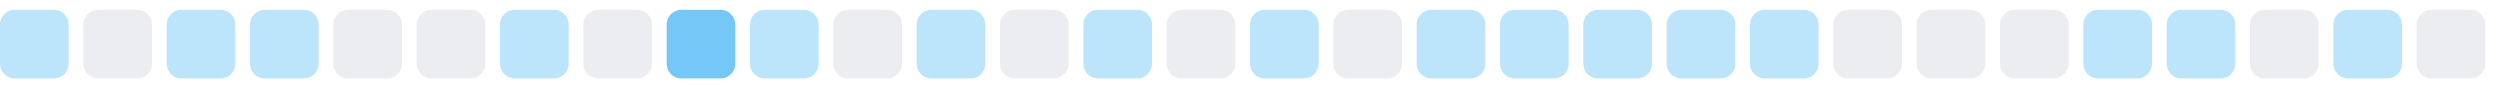
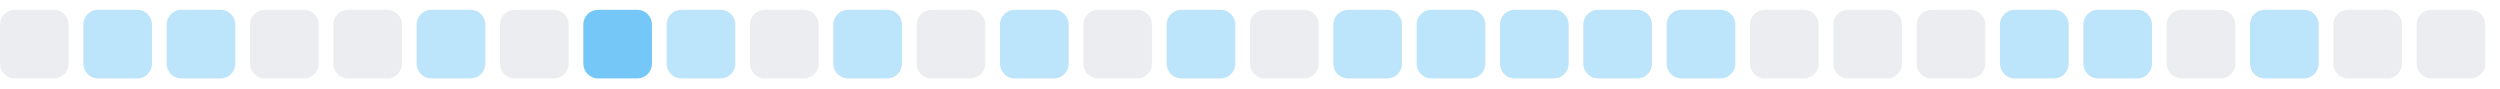
<svg xmlns="http://www.w3.org/2000/svg" width="255" height="9">
  <style>
        .level0 { fill: #ebedf0; }
        .level1 { fill: #bce4fa; }
        .level2 { fill: #75c7f7; }
        .level3 { fill: #30a9f2; }
        .level4 { fill: #008ee6; }
        @media (prefers-color-scheme: dark) {
          .level0 { fill: #161b22; }
          .level1 { fill: #0b3b5c; }
          .level2 { fill: #0a6299; }
          .level3 { fill: #008ee6; }
          .level4 { fill: #5bc4ff; }
        }
      </style>
-   <rect x="0.0" y="1" width="7" height="7" rx="1.5" ry="1.5" class="level1" />
-   <rect x="8.5" y="1" width="7" height="7" rx="1.5" ry="1.5" class="level0" />
+   <rect x="0.0" y="1" width="7" height="7" rx="1.5" ry="1.5" class="level0" />
+   <rect x="8.5" y="1" width="7" height="7" rx="1.5" ry="1.5" class="level1" />
  <rect x="17.0" y="1" width="7" height="7" rx="1.5" ry="1.5" class="level1" />
-   <rect x="25.5" y="1" width="7" height="7" rx="1.5" ry="1.5" class="level1" />
+   <rect x="25.5" y="1" width="7" height="7" rx="1.5" ry="1.5" class="level0" />
  <rect x="34.0" y="1" width="7" height="7" rx="1.5" ry="1.5" class="level0" />
-   <rect x="42.5" y="1" width="7" height="7" rx="1.5" ry="1.5" class="level0" />
-   <rect x="51.0" y="1" width="7" height="7" rx="1.5" ry="1.5" class="level1" />
-   <rect x="59.5" y="1" width="7" height="7" rx="1.5" ry="1.5" class="level0" />
-   <rect x="68.0" y="1" width="7" height="7" rx="1.5" ry="1.5" class="level2" />
-   <rect x="76.5" y="1" width="7" height="7" rx="1.5" ry="1.5" class="level1" />
-   <rect x="85.0" y="1" width="7" height="7" rx="1.5" ry="1.5" class="level0" />
-   <rect x="93.5" y="1" width="7" height="7" rx="1.5" ry="1.5" class="level1" />
-   <rect x="102.0" y="1" width="7" height="7" rx="1.5" ry="1.5" class="level0" />
-   <rect x="110.5" y="1" width="7" height="7" rx="1.5" ry="1.5" class="level1" />
-   <rect x="119.0" y="1" width="7" height="7" rx="1.5" ry="1.5" class="level0" />
-   <rect x="127.5" y="1" width="7" height="7" rx="1.5" ry="1.5" class="level1" />
-   <rect x="136.0" y="1" width="7" height="7" rx="1.5" ry="1.5" class="level0" />
+   <rect x="42.5" y="1" width="7" height="7" rx="1.5" ry="1.5" class="level1" />
+   <rect x="51.0" y="1" width="7" height="7" rx="1.5" ry="1.5" class="level0" />
+   <rect x="59.5" y="1" width="7" height="7" rx="1.5" ry="1.5" class="level2" />
+   <rect x="68.0" y="1" width="7" height="7" rx="1.5" ry="1.5" class="level1" />
+   <rect x="76.5" y="1" width="7" height="7" rx="1.5" ry="1.5" class="level0" />
+   <rect x="85.0" y="1" width="7" height="7" rx="1.5" ry="1.5" class="level1" />
+   <rect x="93.5" y="1" width="7" height="7" rx="1.5" ry="1.5" class="level0" />
+   <rect x="102.0" y="1" width="7" height="7" rx="1.5" ry="1.5" class="level1" />
+   <rect x="110.5" y="1" width="7" height="7" rx="1.5" ry="1.5" class="level0" />
+   <rect x="119.0" y="1" width="7" height="7" rx="1.5" ry="1.5" class="level1" />
+   <rect x="127.5" y="1" width="7" height="7" rx="1.5" ry="1.5" class="level0" />
+   <rect x="136.0" y="1" width="7" height="7" rx="1.5" ry="1.5" class="level1" />
  <rect x="144.5" y="1" width="7" height="7" rx="1.5" ry="1.5" class="level1" />
  <rect x="153.0" y="1" width="7" height="7" rx="1.5" ry="1.5" class="level1" />
  <rect x="161.5" y="1" width="7" height="7" rx="1.5" ry="1.5" class="level1" />
  <rect x="170.0" y="1" width="7" height="7" rx="1.5" ry="1.5" class="level1" />
-   <rect x="178.5" y="1" width="7" height="7" rx="1.5" ry="1.5" class="level1" />
+   <rect x="178.5" y="1" width="7" height="7" rx="1.5" ry="1.5" class="level0" />
  <rect x="187.0" y="1" width="7" height="7" rx="1.5" ry="1.5" class="level0" />
  <rect x="195.5" y="1" width="7" height="7" rx="1.5" ry="1.5" class="level0" />
-   <rect x="204.0" y="1" width="7" height="7" rx="1.5" ry="1.5" class="level0" />
+   <rect x="204.0" y="1" width="7" height="7" rx="1.5" ry="1.5" class="level1" />
  <rect x="212.5" y="1" width="7" height="7" rx="1.5" ry="1.5" class="level1" />
-   <rect x="221.0" y="1" width="7" height="7" rx="1.5" ry="1.5" class="level1" />
-   <rect x="229.5" y="1" width="7" height="7" rx="1.5" ry="1.5" class="level0" />
-   <rect x="238.0" y="1" width="7" height="7" rx="1.5" ry="1.5" class="level1" />
+   <rect x="221.0" y="1" width="7" height="7" rx="1.5" ry="1.5" class="level0" />
+   <rect x="229.5" y="1" width="7" height="7" rx="1.5" ry="1.5" class="level1" />
+   <rect x="238.0" y="1" width="7" height="7" rx="1.5" ry="1.5" class="level0" />
  <rect x="246.5" y="1" width="7" height="7" rx="1.5" ry="1.5" class="level0" />
</svg>
